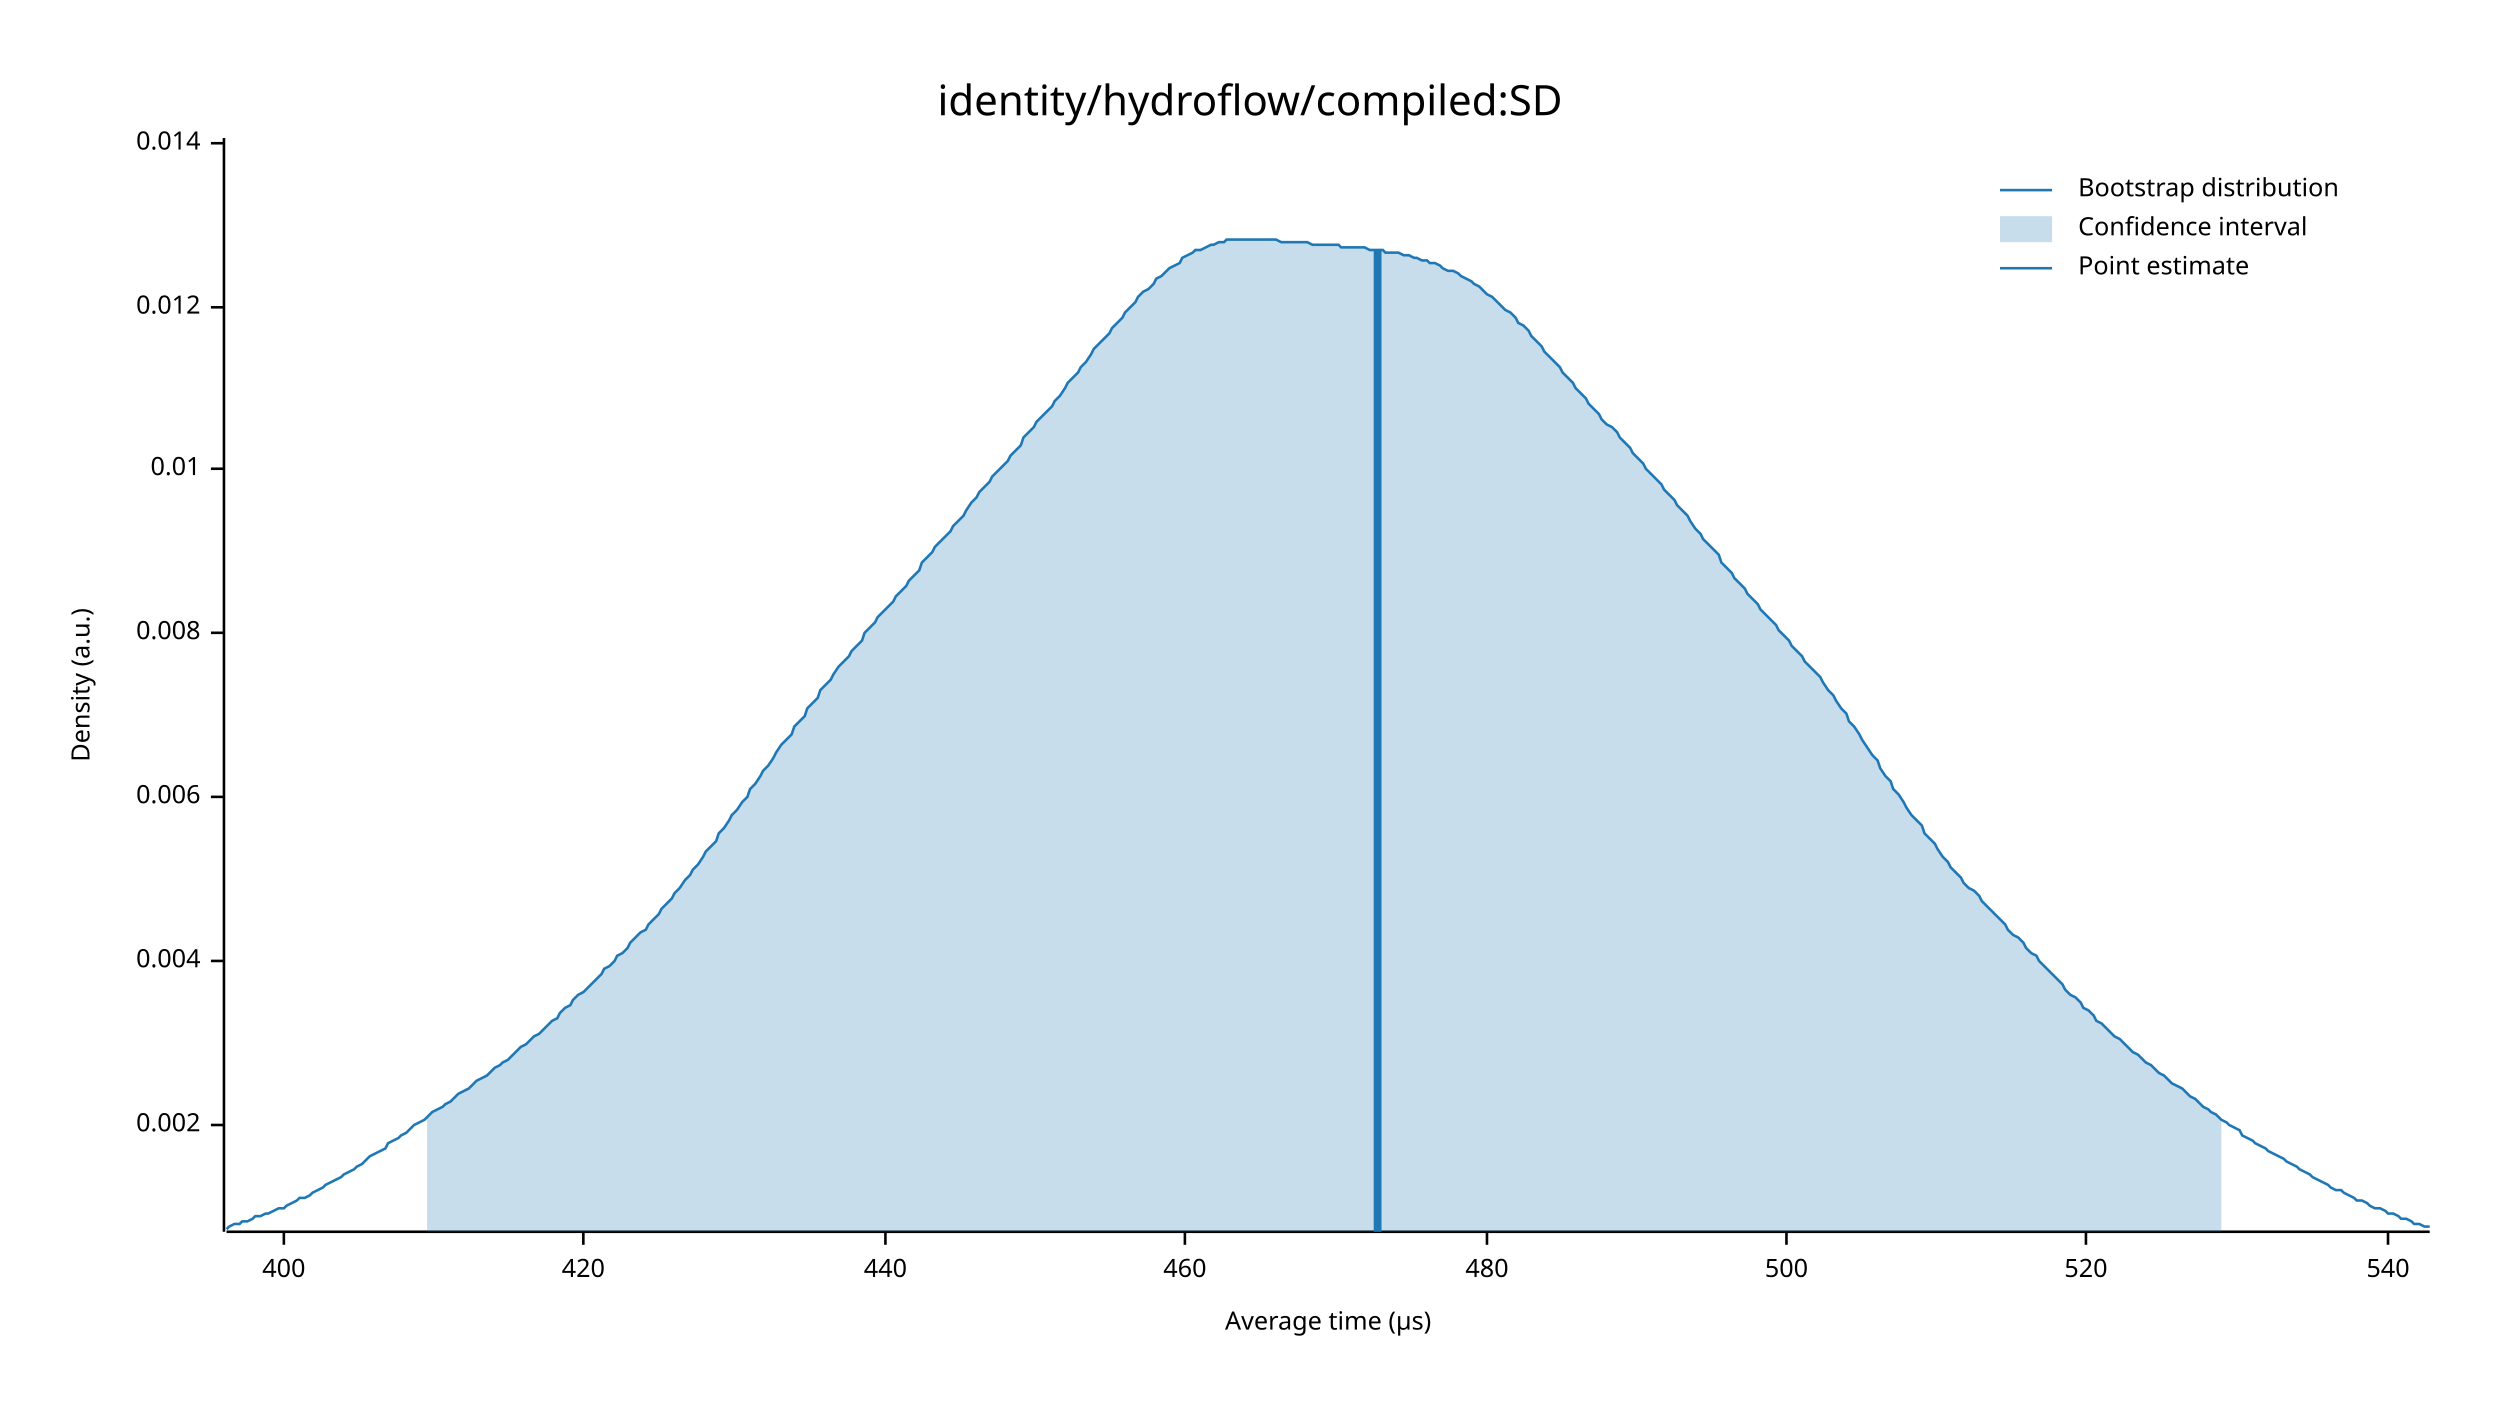
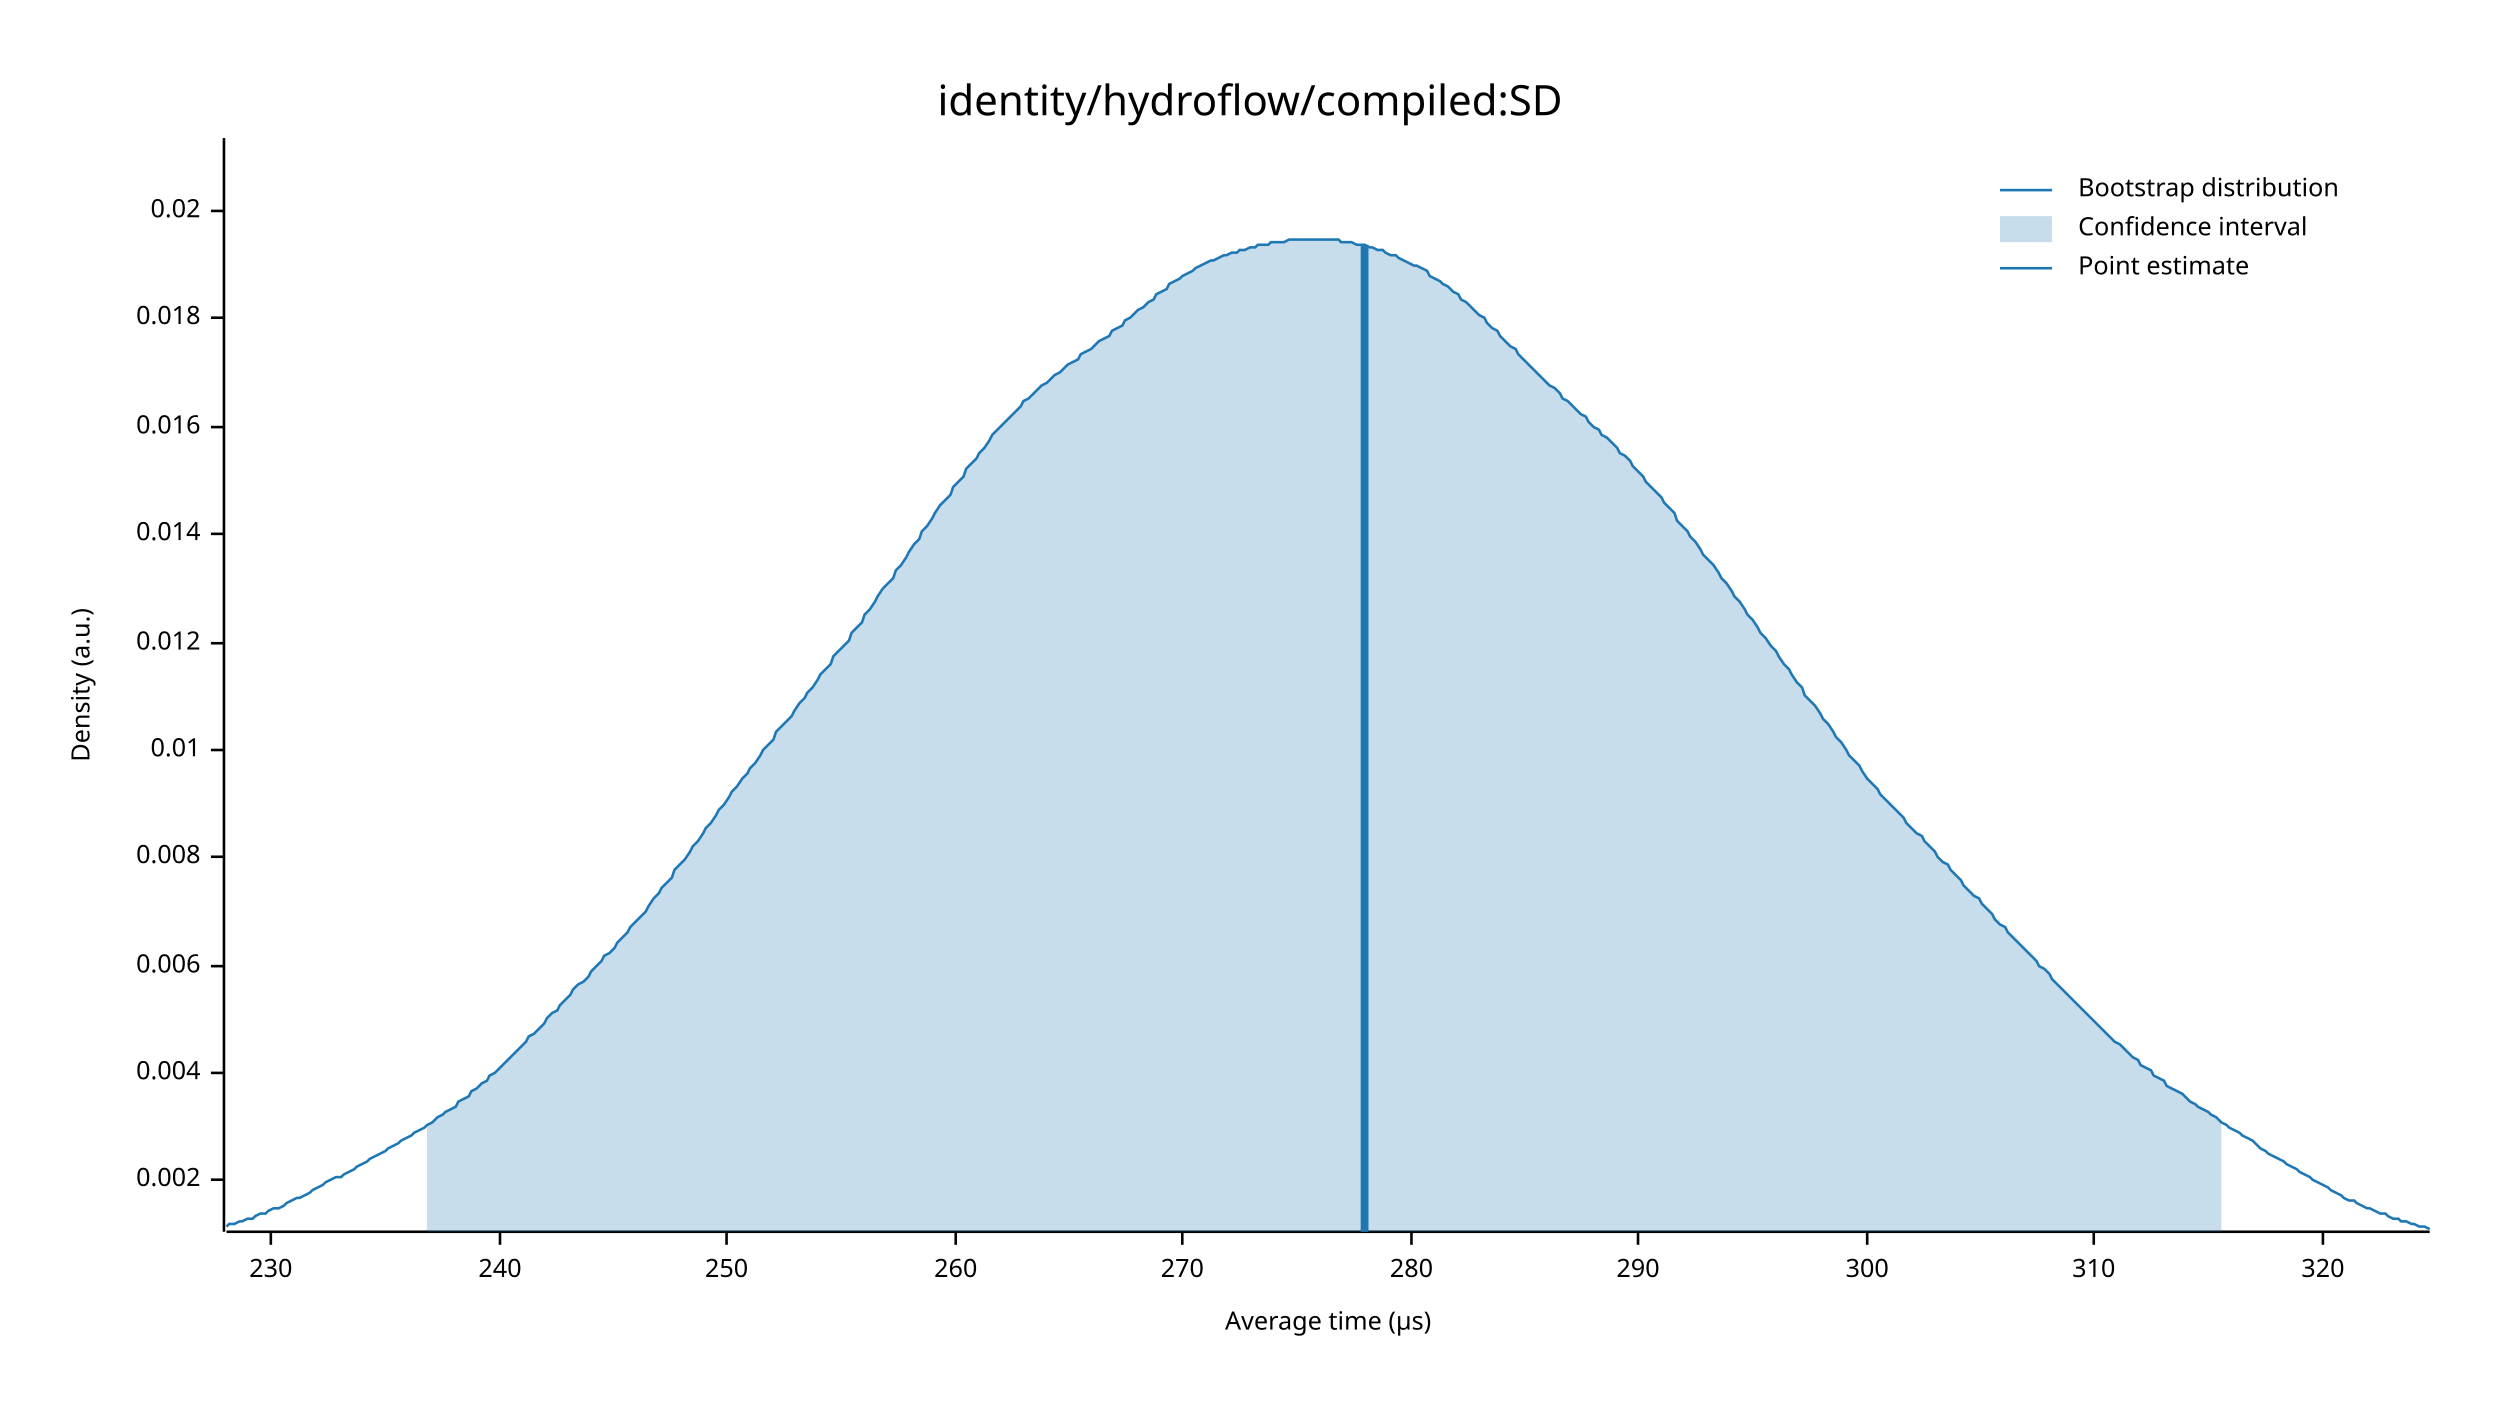
<svg xmlns="http://www.w3.org/2000/svg" width="960" height="540" viewBox="0 0 960 540">
  <text x="480" y="32" dy="0.76em" text-anchor="middle" font-family="sans-serif" font-size="16.129" opacity="1" fill="#000000">
identity/hydroflow/compiled:SD
</text>
  <text x="27" y="263" dy="0.76em" text-anchor="middle" font-family="sans-serif" font-size="9.677" opacity="1" fill="#000000" transform="rotate(270, 27, 263)">
Density (a.u.)
</text>
  <text x="510" y="513" dy="-0.5ex" text-anchor="middle" font-family="sans-serif" font-size="9.677" opacity="1" fill="#000000">
Average time (µs)
</text>
  <polyline fill="none" opacity="1" stroke="#000000" stroke-width="1" points="86,53 86,473 " />
-   <text x="77" y="432" dy="0.5ex" text-anchor="end" font-family="sans-serif" font-size="9.677" opacity="1" fill="#000000">
+   <text x="77" y="453" dy="0.5ex" text-anchor="end" font-family="sans-serif" font-size="9.677" opacity="1" fill="#000000">
0.002
</text>
-   <polyline fill="none" opacity="1" stroke="#000000" stroke-width="1" points="81,432 86,432 " />
-   <text x="77" y="369" dy="0.5ex" text-anchor="end" font-family="sans-serif" font-size="9.677" opacity="1" fill="#000000">
+   <polyline fill="none" opacity="1" stroke="#000000" stroke-width="1" points="81,453 86,453 " />
+   <text x="77" y="412" dy="0.5ex" text-anchor="end" font-family="sans-serif" font-size="9.677" opacity="1" fill="#000000">
0.004
</text>
-   <polyline fill="none" opacity="1" stroke="#000000" stroke-width="1" points="81,369 86,369 " />
-   <text x="77" y="306" dy="0.5ex" text-anchor="end" font-family="sans-serif" font-size="9.677" opacity="1" fill="#000000">
+   <polyline fill="none" opacity="1" stroke="#000000" stroke-width="1" points="81,412 86,412 " />
+   <text x="77" y="371" dy="0.5ex" text-anchor="end" font-family="sans-serif" font-size="9.677" opacity="1" fill="#000000">
0.006
</text>
-   <polyline fill="none" opacity="1" stroke="#000000" stroke-width="1" points="81,306 86,306 " />
-   <text x="77" y="243" dy="0.5ex" text-anchor="end" font-family="sans-serif" font-size="9.677" opacity="1" fill="#000000">
+   <polyline fill="none" opacity="1" stroke="#000000" stroke-width="1" points="81,371 86,371 " />
+   <text x="77" y="329" dy="0.5ex" text-anchor="end" font-family="sans-serif" font-size="9.677" opacity="1" fill="#000000">
0.008
</text>
-   <polyline fill="none" opacity="1" stroke="#000000" stroke-width="1" points="81,243 86,243 " />
-   <text x="77" y="180" dy="0.5ex" text-anchor="end" font-family="sans-serif" font-size="9.677" opacity="1" fill="#000000">
+   <polyline fill="none" opacity="1" stroke="#000000" stroke-width="1" points="81,329 86,329 " />
+   <text x="77" y="288" dy="0.5ex" text-anchor="end" font-family="sans-serif" font-size="9.677" opacity="1" fill="#000000">
0.01
</text>
-   <polyline fill="none" opacity="1" stroke="#000000" stroke-width="1" points="81,180 86,180 " />
-   <text x="77" y="118" dy="0.5ex" text-anchor="end" font-family="sans-serif" font-size="9.677" opacity="1" fill="#000000">
+   <polyline fill="none" opacity="1" stroke="#000000" stroke-width="1" points="81,288 86,288 " />
+   <text x="77" y="247" dy="0.5ex" text-anchor="end" font-family="sans-serif" font-size="9.677" opacity="1" fill="#000000">
0.012
</text>
-   <polyline fill="none" opacity="1" stroke="#000000" stroke-width="1" points="81,118 86,118 " />
-   <text x="77" y="55" dy="0.5ex" text-anchor="end" font-family="sans-serif" font-size="9.677" opacity="1" fill="#000000">
+   <polyline fill="none" opacity="1" stroke="#000000" stroke-width="1" points="81,247 86,247 " />
+   <text x="77" y="205" dy="0.5ex" text-anchor="end" font-family="sans-serif" font-size="9.677" opacity="1" fill="#000000">
0.014
</text>
-   <polyline fill="none" opacity="1" stroke="#000000" stroke-width="1" points="81,55 86,55 " />
+   <polyline fill="none" opacity="1" stroke="#000000" stroke-width="1" points="81,205 86,205 " />
+   <text x="77" y="164" dy="0.5ex" text-anchor="end" font-family="sans-serif" font-size="9.677" opacity="1" fill="#000000">
+ 0.016
+ </text>
+   <polyline fill="none" opacity="1" stroke="#000000" stroke-width="1" points="81,164 86,164 " />
+   <text x="77" y="122" dy="0.5ex" text-anchor="end" font-family="sans-serif" font-size="9.677" opacity="1" fill="#000000">
+ 0.018
+ </text>
+   <polyline fill="none" opacity="1" stroke="#000000" stroke-width="1" points="81,122 86,122 " />
+   <text x="77" y="81" dy="0.5ex" text-anchor="end" font-family="sans-serif" font-size="9.677" opacity="1" fill="#000000">
+ 0.02
+ </text>
+   <polyline fill="none" opacity="1" stroke="#000000" stroke-width="1" points="81,81 86,81 " />
  <polyline fill="none" opacity="1" stroke="#000000" stroke-width="1" points="87,473 933,473 " />
-   <text x="109" y="483" dy="0.76em" text-anchor="middle" font-family="sans-serif" font-size="9.677" opacity="1" fill="#000000">
- 400
+   <text x="104" y="483" dy="0.76em" text-anchor="middle" font-family="sans-serif" font-size="9.677" opacity="1" fill="#000000">
+ 230
</text>
-   <polyline fill="none" opacity="1" stroke="#000000" stroke-width="1" points="109,473 109,478 " />
-   <text x="224" y="483" dy="0.76em" text-anchor="middle" font-family="sans-serif" font-size="9.677" opacity="1" fill="#000000">
- 420
+   <polyline fill="none" opacity="1" stroke="#000000" stroke-width="1" points="104,473 104,478 " />
+   <text x="192" y="483" dy="0.76em" text-anchor="middle" font-family="sans-serif" font-size="9.677" opacity="1" fill="#000000">
+ 240
</text>
-   <polyline fill="none" opacity="1" stroke="#000000" stroke-width="1" points="224,473 224,478 " />
-   <text x="340" y="483" dy="0.76em" text-anchor="middle" font-family="sans-serif" font-size="9.677" opacity="1" fill="#000000">
- 440
+   <polyline fill="none" opacity="1" stroke="#000000" stroke-width="1" points="192,473 192,478 " />
+   <text x="279" y="483" dy="0.76em" text-anchor="middle" font-family="sans-serif" font-size="9.677" opacity="1" fill="#000000">
+ 250
</text>
-   <polyline fill="none" opacity="1" stroke="#000000" stroke-width="1" points="340,473 340,478 " />
-   <text x="455" y="483" dy="0.76em" text-anchor="middle" font-family="sans-serif" font-size="9.677" opacity="1" fill="#000000">
- 460
+   <polyline fill="none" opacity="1" stroke="#000000" stroke-width="1" points="279,473 279,478 " />
+   <text x="367" y="483" dy="0.76em" text-anchor="middle" font-family="sans-serif" font-size="9.677" opacity="1" fill="#000000">
+ 260
</text>
-   <polyline fill="none" opacity="1" stroke="#000000" stroke-width="1" points="455,473 455,478 " />
-   <text x="571" y="483" dy="0.76em" text-anchor="middle" font-family="sans-serif" font-size="9.677" opacity="1" fill="#000000">
- 480
+   <polyline fill="none" opacity="1" stroke="#000000" stroke-width="1" points="367,473 367,478 " />
+   <text x="454" y="483" dy="0.76em" text-anchor="middle" font-family="sans-serif" font-size="9.677" opacity="1" fill="#000000">
+ 270
</text>
-   <polyline fill="none" opacity="1" stroke="#000000" stroke-width="1" points="571,473 571,478 " />
-   <text x="686" y="483" dy="0.76em" text-anchor="middle" font-family="sans-serif" font-size="9.677" opacity="1" fill="#000000">
- 500
+   <polyline fill="none" opacity="1" stroke="#000000" stroke-width="1" points="454,473 454,478 " />
+   <text x="542" y="483" dy="0.76em" text-anchor="middle" font-family="sans-serif" font-size="9.677" opacity="1" fill="#000000">
+ 280
</text>
-   <polyline fill="none" opacity="1" stroke="#000000" stroke-width="1" points="686,473 686,478 " />
-   <text x="801" y="483" dy="0.76em" text-anchor="middle" font-family="sans-serif" font-size="9.677" opacity="1" fill="#000000">
- 520
+   <polyline fill="none" opacity="1" stroke="#000000" stroke-width="1" points="542,473 542,478 " />
+   <text x="629" y="483" dy="0.76em" text-anchor="middle" font-family="sans-serif" font-size="9.677" opacity="1" fill="#000000">
+ 290
</text>
-   <polyline fill="none" opacity="1" stroke="#000000" stroke-width="1" points="801,473 801,478 " />
-   <text x="917" y="483" dy="0.76em" text-anchor="middle" font-family="sans-serif" font-size="9.677" opacity="1" fill="#000000">
- 540
+   <polyline fill="none" opacity="1" stroke="#000000" stroke-width="1" points="629,473 629,478 " />
+   <text x="717" y="483" dy="0.76em" text-anchor="middle" font-family="sans-serif" font-size="9.677" opacity="1" fill="#000000">
+ 300
</text>
-   <polyline fill="none" opacity="1" stroke="#000000" stroke-width="1" points="917,473 917,478 " />
-   <polyline fill="none" opacity="1" stroke="#1F78B4" stroke-width="1" points="87,472 88,471 90,470 92,470 93,469 95,469 97,468 98,467 100,467 102,466 103,466 105,465 107,464 109,464 110,463 112,462 114,461 115,460 117,460 119,459 120,458 122,457 124,456 125,455 127,454 129,453 131,452 132,451 134,450 136,449 137,448 139,447 141,445 142,444 144,443 146,442 148,441 149,439 151,438 153,437 154,436 156,435 158,433 159,432 161,431 163,430 164,429 166,427 168,426 170,425 171,424 173,423 175,421 176,420 178,419 180,418 181,417 183,415 185,414 187,413 188,412 190,410 192,409 193,408 195,407 197,405 198,404 200,402 202,401 203,400 205,398 207,397 209,395 210,394 212,392 214,391 215,389 217,387 219,386 220,384 222,382 224,381 226,379 227,378 229,376 231,374 232,372 234,371 236,369 237,367 239,366 241,364 242,362 244,360 246,358 248,357 249,355 251,353 253,351 254,349 256,347 258,345 259,343 261,341 263,338 265,336 266,334 268,332 270,329 271,327 273,325 275,323 276,320 278,318 280,315 281,313 283,311 285,308 287,306 288,303 290,301 292,298 293,296 295,294 297,291 298,289 300,286 302,284 304,282 305,279 307,277 309,275 310,272 312,270 314,268 315,265 317,263 319,261 320,259 322,256 324,254 326,252 327,250 329,248 331,246 332,243 334,241 336,239 337,237 339,235 341,233 343,231 344,229 346,227 348,225 349,223 351,221 353,219 354,216 356,214 358,212 359,210 361,208 363,206 365,204 366,202 368,200 370,198 371,196 373,193 375,191 376,189 378,187 380,185 381,183 383,181 385,179 387,177 388,175 390,173 392,171 393,168 395,166 397,164 398,162 400,160 402,158 404,156 405,154 407,152 409,149 410,147 412,145 414,143 415,141 417,139 419,136 420,134 422,132 424,130 426,128 427,126 429,124 431,122 432,120 434,118 436,116 437,114 439,112 441,111 443,109 444,107 446,106 448,104 449,103 451,102 453,101 454,99 456,98 458,97 459,96 461,96 463,95 465,94 466,94 468,93 470,93 471,92 473,92 475,92 476,92 478,92 480,92 482,92 483,92 485,92 487,92 488,92 490,92 492,93 493,93 495,93 497,93 498,93 500,93 502,93 504,94 505,94 507,94 509,94 510,94 512,94 514,94 515,95 517,95 519,95 521,95 522,95 524,95 526,96 527,96 529,96 531,96 532,97 534,97 536,97 537,97 539,98 541,98 543,99 544,99 546,100 548,100 549,101 551,101 553,102 554,103 556,104 558,104 560,105 561,106 563,107 565,108 566,109 568,110 570,112 571,113 573,114 575,116 576,117 578,119 580,120 582,122 583,124 585,125 587,127 588,129 590,131 592,133 593,135 595,137 597,139 599,141 600,143 602,145 604,147 605,149 607,151 609,153 610,155 612,157 614,159 615,161 617,163 619,164 621,166 622,168 624,170 626,172 627,174 629,176 631,178 632,180 634,182 636,184 638,186 639,188 641,190 643,192 644,194 646,196 648,198 649,200 651,203 653,205 654,207 656,209 658,211 660,213 661,216 663,218 665,220 666,222 668,224 670,226 671,228 673,230 675,232 676,234 678,236 680,238 682,240 683,242 685,244 687,246 688,248 690,250 692,252 693,254 695,256 697,258 699,260 700,262 702,265 704,267 705,269 707,272 709,274 710,277 712,279 714,282 715,284 717,287 719,290 721,292 722,295 724,298 726,300 727,303 729,305 731,308 732,310 734,313 736,315 738,317 739,320 741,322 743,324 744,326 746,329 748,331 749,333 751,335 753,337 754,339 756,341 758,342 760,344 761,346 763,348 765,350 766,351 768,353 770,355 771,357 773,359 775,360 777,362 778,364 780,366 782,367 783,369 785,371 787,373 788,374 790,376 792,378 793,380 795,382 797,383 799,385 800,387 802,388 804,390 805,392 807,393 809,395 810,396 812,398 814,399 816,401 817,402 819,404 821,405 822,406 824,408 826,409 827,410 829,412 831,413 832,414 834,416 836,417 838,418 839,419 841,421 843,422 844,423 846,425 848,426 849,427 851,428 853,430 855,431 856,432 858,433 860,434 861,436 863,437 865,438 866,439 868,440 870,441 871,442 873,443 875,444 877,445 878,446 880,447 882,448 883,449 885,450 887,451 888,452 890,453 892,454 894,455 895,456 897,457 899,457 900,458 902,459 904,460 905,461 907,461 909,462 910,463 912,464 914,464 916,465 917,466 919,466 921,467 922,468 924,468 926,469 927,470 929,470 931,471 933,471 " />
-   <polygon opacity="0.25" fill="#1F78B4" points="164,429 166,427 168,426 170,425 171,424 173,423 175,421 176,420 178,419 180,418 181,417 183,415 185,414 187,413 188,412 190,410 192,409 193,408 195,407 197,405 198,404 200,402 202,401 203,400 205,398 207,397 209,395 210,394 212,392 214,391 215,389 217,387 219,386 220,384 222,382 224,381 226,379 227,378 229,376 231,374 232,372 234,371 236,369 237,367 239,366 241,364 242,362 244,360 246,358 248,357 249,355 251,353 253,351 254,349 256,347 258,345 259,343 261,341 263,338 265,336 266,334 268,332 270,329 271,327 273,325 275,323 276,320 278,318 280,315 281,313 283,311 285,308 287,306 288,303 290,301 292,298 293,296 295,294 297,291 298,289 300,286 302,284 304,282 305,279 307,277 309,275 310,272 312,270 314,268 315,265 317,263 319,261 320,259 322,256 324,254 326,252 327,250 329,248 331,246 332,243 334,241 336,239 337,237 339,235 341,233 343,231 344,229 346,227 348,225 349,223 351,221 353,219 354,216 356,214 358,212 359,210 361,208 363,206 365,204 366,202 368,200 370,198 371,196 373,193 375,191 376,189 378,187 380,185 381,183 383,181 385,179 387,177 388,175 390,173 392,171 393,168 395,166 397,164 398,162 400,160 402,158 404,156 405,154 407,152 409,149 410,147 412,145 414,143 415,141 417,139 419,136 420,134 422,132 424,130 426,128 427,126 429,124 431,122 432,120 434,118 436,116 437,114 439,112 441,111 443,109 444,107 446,106 448,104 449,103 451,102 453,101 454,99 456,98 458,97 459,96 461,96 463,95 465,94 466,94 468,93 470,93 471,92 473,92 475,92 476,92 478,92 480,92 482,92 483,92 485,92 487,92 488,92 490,92 492,93 493,93 495,93 497,93 498,93 500,93 502,93 504,94 505,94 507,94 509,94 510,94 512,94 514,94 515,95 517,95 519,95 521,95 522,95 524,95 526,96 527,96 529,96 531,96 532,97 534,97 536,97 537,97 539,98 541,98 543,99 544,99 546,100 548,100 549,101 551,101 553,102 554,103 556,104 558,104 560,105 561,106 563,107 565,108 566,109 568,110 570,112 571,113 573,114 575,116 576,117 578,119 580,120 582,122 583,124 585,125 587,127 588,129 590,131 592,133 593,135 595,137 597,139 599,141 600,143 602,145 604,147 605,149 607,151 609,153 610,155 612,157 614,159 615,161 617,163 619,164 621,166 622,168 624,170 626,172 627,174 629,176 631,178 632,180 634,182 636,184 638,186 639,188 641,190 643,192 644,194 646,196 648,198 649,200 651,203 653,205 654,207 656,209 658,211 660,213 661,216 663,218 665,220 666,222 668,224 670,226 671,228 673,230 675,232 676,234 678,236 680,238 682,240 683,242 685,244 687,246 688,248 690,250 692,252 693,254 695,256 697,258 699,260 700,262 702,265 704,267 705,269 707,272 709,274 710,277 712,279 714,282 715,284 717,287 719,290 721,292 722,295 724,298 726,300 727,303 729,305 731,308 732,310 734,313 736,315 738,317 739,320 741,322 743,324 744,326 746,329 748,331 749,333 751,335 753,337 754,339 756,341 758,342 760,344 761,346 763,348 765,350 766,351 768,353 770,355 771,357 773,359 775,360 777,362 778,364 780,366 782,367 783,369 785,371 787,373 788,374 790,376 792,378 793,380 795,382 797,383 799,385 800,387 802,388 804,390 805,392 807,393 809,395 810,396 812,398 814,399 816,401 817,402 819,404 821,405 822,406 824,408 826,409 827,410 829,412 831,413 832,414 834,416 836,417 838,418 839,419 841,421 843,422 844,423 846,425 848,426 849,427 851,428 853,430 853,473 164,473 " />
-   <polyline fill="none" opacity="1" stroke="#1F78B4" stroke-width="3" points="529,473 529,96 " />
+   <polyline fill="none" opacity="1" stroke="#000000" stroke-width="1" points="717,473 717,478 " />
+   <text x="804" y="483" dy="0.76em" text-anchor="middle" font-family="sans-serif" font-size="9.677" opacity="1" fill="#000000">
+ 310
+ </text>
+   <polyline fill="none" opacity="1" stroke="#000000" stroke-width="1" points="804,473 804,478 " />
+   <text x="892" y="483" dy="0.76em" text-anchor="middle" font-family="sans-serif" font-size="9.677" opacity="1" fill="#000000">
+ 320
+ </text>
+   <polyline fill="none" opacity="1" stroke="#000000" stroke-width="1" points="892,473 892,478 " />
+   <polyline fill="none" opacity="1" stroke="#1F78B4" stroke-width="1" points="87,471 88,470 90,470 92,469 93,469 95,468 97,468 98,467 100,466 102,466 103,465 105,464 107,464 109,463 110,462 112,461 114,460 115,460 117,459 119,458 120,457 122,456 124,455 125,454 127,453 129,452 131,452 132,451 134,450 136,449 137,448 139,447 141,446 142,445 144,444 146,443 148,442 149,441 151,440 153,439 154,438 156,437 158,436 159,435 161,434 163,433 164,432 166,431 168,429 170,428 171,427 173,426 175,425 176,423 178,422 180,421 181,419 183,418 185,416 187,415 188,413 190,412 192,410 193,409 195,407 197,405 198,404 200,402 202,400 203,398 205,397 207,395 209,393 210,391 212,389 214,388 215,386 217,384 219,382 220,380 222,378 224,377 226,375 227,373 229,371 231,369 232,367 234,366 236,364 237,362 239,360 241,358 242,356 244,354 246,352 248,350 249,348 251,345 253,343 254,341 256,339 258,337 259,334 261,332 263,330 265,327 266,325 268,323 270,320 271,318 273,316 275,313 276,311 278,309 280,306 281,304 283,302 285,299 287,297 288,295 290,293 292,290 293,288 295,286 297,284 298,281 300,279 302,277 304,275 305,273 307,270 309,268 310,266 312,264 314,261 315,259 317,257 319,255 320,252 322,250 324,248 326,246 327,243 329,241 331,239 332,236 334,234 336,231 337,229 339,226 341,224 343,222 344,219 346,217 348,214 349,212 351,209 353,207 354,204 356,202 358,199 359,197 361,194 363,192 365,190 366,187 368,185 370,183 371,180 373,178 375,176 376,174 378,172 380,169 381,167 383,165 385,163 387,161 388,160 390,158 392,156 393,154 395,153 397,151 398,150 400,148 402,147 404,145 405,144 407,143 409,141 410,140 412,139 414,138 415,136 417,135 419,134 420,133 422,131 424,130 426,129 427,127 429,126 431,125 432,123 434,122 436,120 437,119 439,118 441,116 443,115 444,113 446,112 448,111 449,109 451,108 453,107 454,106 456,105 458,104 459,103 461,102 463,101 465,100 466,100 468,99 470,98 471,98 473,97 475,97 476,96 478,96 480,95 482,95 483,94 485,94 487,94 488,93 490,93 492,93 493,93 495,92 497,92 498,92 500,92 502,92 504,92 505,92 507,92 509,92 510,92 512,92 514,92 515,93 517,93 519,93 521,94 522,94 524,94 526,95 527,95 529,96 531,96 532,97 534,98 536,98 537,99 539,100 541,101 543,102 544,102 546,103 548,104 549,106 551,107 553,108 554,109 556,110 558,112 560,113 561,115 563,116 565,118 566,119 568,121 570,122 571,124 573,126 575,127 576,129 578,131 580,133 582,134 583,136 585,138 587,140 588,141 590,143 592,145 593,146 595,148 597,149 599,151 600,153 602,154 604,156 605,157 607,159 609,160 610,162 612,164 614,165 615,167 617,168 619,170 621,172 622,174 624,175 626,177 627,179 629,181 631,183 632,185 634,187 636,189 638,191 639,193 641,195 643,197 644,200 646,202 648,204 649,206 651,208 653,211 654,213 656,215 658,217 660,220 661,222 663,224 665,227 666,229 668,231 670,234 671,236 673,238 675,241 676,243 678,245 680,248 682,250 683,252 685,255 687,257 688,259 690,262 692,264 693,267 695,269 697,271 699,274 700,276 702,278 704,281 705,283 707,285 709,288 710,290 712,292 714,294 715,296 717,299 719,301 721,303 722,305 724,307 726,309 727,310 729,312 731,314 732,316 734,318 736,320 738,321 739,323 741,325 743,327 744,329 746,331 748,332 749,334 751,336 753,338 754,340 756,342 758,344 760,345 761,347 763,349 765,351 766,353 768,355 770,356 771,358 773,360 775,362 777,364 778,365 780,367 782,369 783,371 785,372 787,374 788,376 790,378 792,380 793,381 795,383 797,385 799,387 800,388 802,390 804,392 805,393 807,395 809,397 810,398 812,400 814,401 816,403 817,404 819,406 821,407 822,409 824,410 826,411 827,413 829,414 831,415 832,417 834,418 836,419 838,420 839,421 841,423 843,424 844,425 846,426 848,427 849,428 851,429 853,431 855,432 856,433 858,434 860,435 861,436 863,437 865,438 866,439 868,441 870,442 871,443 873,444 875,445 877,446 878,447 880,448 882,449 883,450 885,451 887,452 888,453 890,454 892,455 894,456 895,457 897,458 899,459 900,460 902,461 904,461 905,462 907,463 909,464 910,464 912,465 914,466 916,466 917,467 919,468 921,468 922,469 924,469 926,470 927,470 929,471 931,471 933,472 " />
+   <polygon opacity="0.25" fill="#1F78B4" points="164,432 166,431 168,429 170,428 171,427 173,426 175,425 176,423 178,422 180,421 181,419 183,418 185,416 187,415 188,413 190,412 192,410 193,409 195,407 197,405 198,404 200,402 202,400 203,398 205,397 207,395 209,393 210,391 212,389 214,388 215,386 217,384 219,382 220,380 222,378 224,377 226,375 227,373 229,371 231,369 232,367 234,366 236,364 237,362 239,360 241,358 242,356 244,354 246,352 248,350 249,348 251,345 253,343 254,341 256,339 258,337 259,334 261,332 263,330 265,327 266,325 268,323 270,320 271,318 273,316 275,313 276,311 278,309 280,306 281,304 283,302 285,299 287,297 288,295 290,293 292,290 293,288 295,286 297,284 298,281 300,279 302,277 304,275 305,273 307,270 309,268 310,266 312,264 314,261 315,259 317,257 319,255 320,252 322,250 324,248 326,246 327,243 329,241 331,239 332,236 334,234 336,231 337,229 339,226 341,224 343,222 344,219 346,217 348,214 349,212 351,209 353,207 354,204 356,202 358,199 359,197 361,194 363,192 365,190 366,187 368,185 370,183 371,180 373,178 375,176 376,174 378,172 380,169 381,167 383,165 385,163 387,161 388,160 390,158 392,156 393,154 395,153 397,151 398,150 400,148 402,147 404,145 405,144 407,143 409,141 410,140 412,139 414,138 415,136 417,135 419,134 420,133 422,131 424,130 426,129 427,127 429,126 431,125 432,123 434,122 436,120 437,119 439,118 441,116 443,115 444,113 446,112 448,111 449,109 451,108 453,107 454,106 456,105 458,104 459,103 461,102 463,101 465,100 466,100 468,99 470,98 471,98 473,97 475,97 476,96 478,96 480,95 482,95 483,94 485,94 487,94 488,93 490,93 492,93 493,93 495,92 497,92 498,92 500,92 502,92 504,92 505,92 507,92 509,92 510,92 512,92 514,92 515,93 517,93 519,93 521,94 522,94 524,94 526,95 527,95 529,96 531,96 532,97 534,98 536,98 537,99 539,100 541,101 543,102 544,102 546,103 548,104 549,106 551,107 553,108 554,109 556,110 558,112 560,113 561,115 563,116 565,118 566,119 568,121 570,122 571,124 573,126 575,127 576,129 578,131 580,133 582,134 583,136 585,138 587,140 588,141 590,143 592,145 593,146 595,148 597,149 599,151 600,153 602,154 604,156 605,157 607,159 609,160 610,162 612,164 614,165 615,167 617,168 619,170 621,172 622,174 624,175 626,177 627,179 629,181 631,183 632,185 634,187 636,189 638,191 639,193 641,195 643,197 644,200 646,202 648,204 649,206 651,208 653,211 654,213 656,215 658,217 660,220 661,222 663,224 665,227 666,229 668,231 670,234 671,236 673,238 675,241 676,243 678,245 680,248 682,250 683,252 685,255 687,257 688,259 690,262 692,264 693,267 695,269 697,271 699,274 700,276 702,278 704,281 705,283 707,285 709,288 710,290 712,292 714,294 715,296 717,299 719,301 721,303 722,305 724,307 726,309 727,310 729,312 731,314 732,316 734,318 736,320 738,321 739,323 741,325 743,327 744,329 746,331 748,332 749,334 751,336 753,338 754,340 756,342 758,344 760,345 761,347 763,349 765,351 766,353 768,355 770,356 771,358 773,360 775,362 777,364 778,365 780,367 782,369 783,371 785,372 787,374 788,376 790,378 792,380 793,381 795,383 797,385 799,387 800,388 802,390 804,392 805,393 807,395 809,397 810,398 812,400 814,401 816,403 817,404 819,406 821,407 822,409 824,410 826,411 827,413 829,414 831,415 832,417 834,418 836,419 838,420 839,421 841,423 843,424 844,425 846,426 848,427 849,428 851,429 853,431 853,473 164,473 " />
+   <polyline fill="none" opacity="1" stroke="#1F78B4" stroke-width="3" points="524,473 524,94 " />
  <text x="798" y="68" dy="0.76em" text-anchor="start" font-family="sans-serif" font-size="9.677" opacity="1" fill="#000000">
Bootstrap distribution
</text>
  <text x="798" y="83" dy="0.76em" text-anchor="start" font-family="sans-serif" font-size="9.677" opacity="1" fill="#000000">
Confidence interval
</text>
  <text x="798" y="98" dy="0.76em" text-anchor="start" font-family="sans-serif" font-size="9.677" opacity="1" fill="#000000">
Point estimate
</text>
  <polyline fill="none" opacity="1" stroke="#1F78B4" stroke-width="1" points="768,73 788,73 " />
  <rect x="768" y="83" width="20" height="10" opacity="0.25" fill="#1F78B4" stroke="none" />
  <polyline fill="none" opacity="1" stroke="#1F78B4" stroke-width="1" points="768,103 788,103 " />
</svg>
